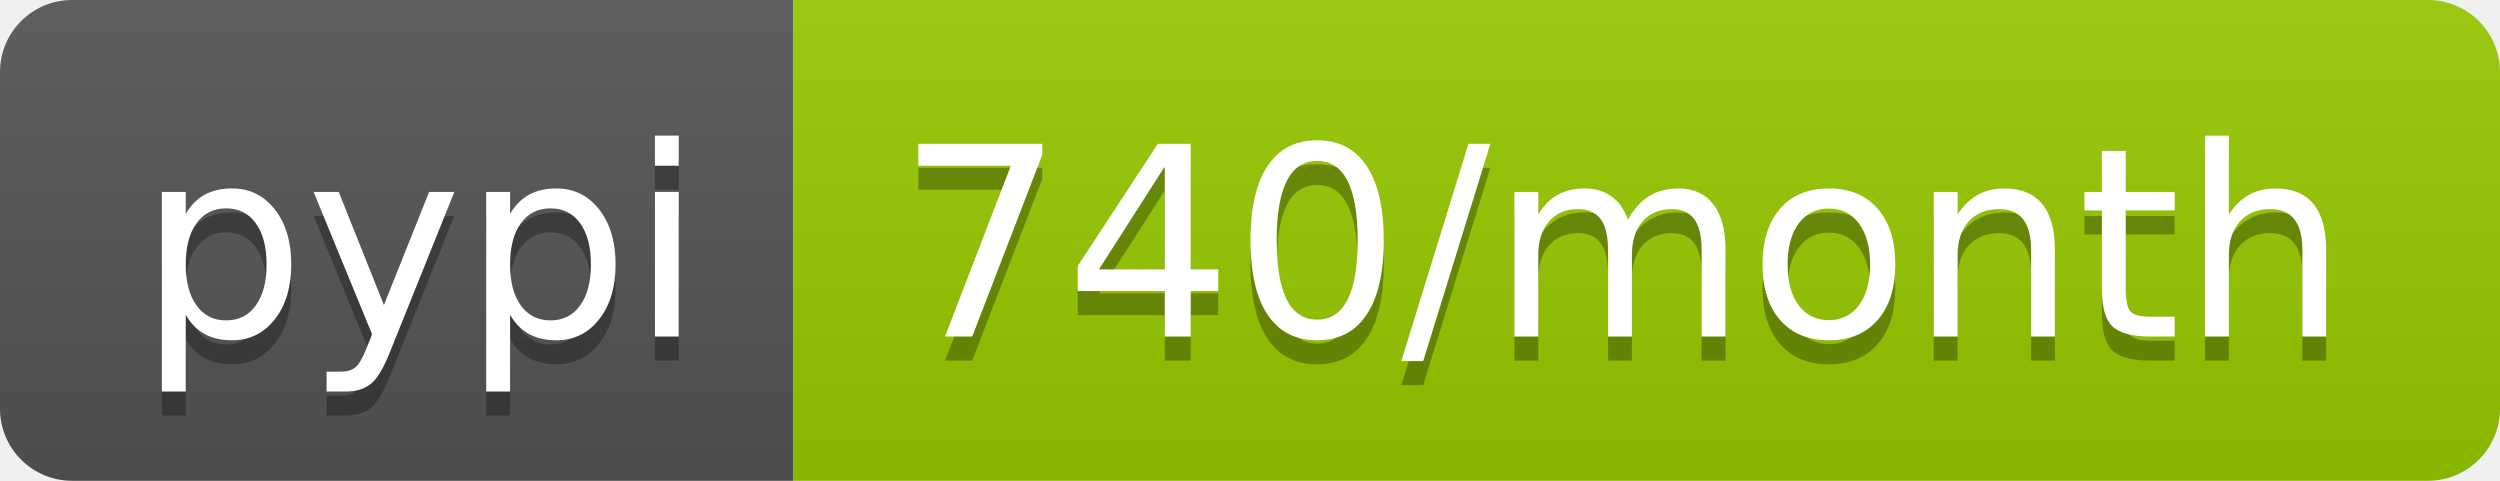
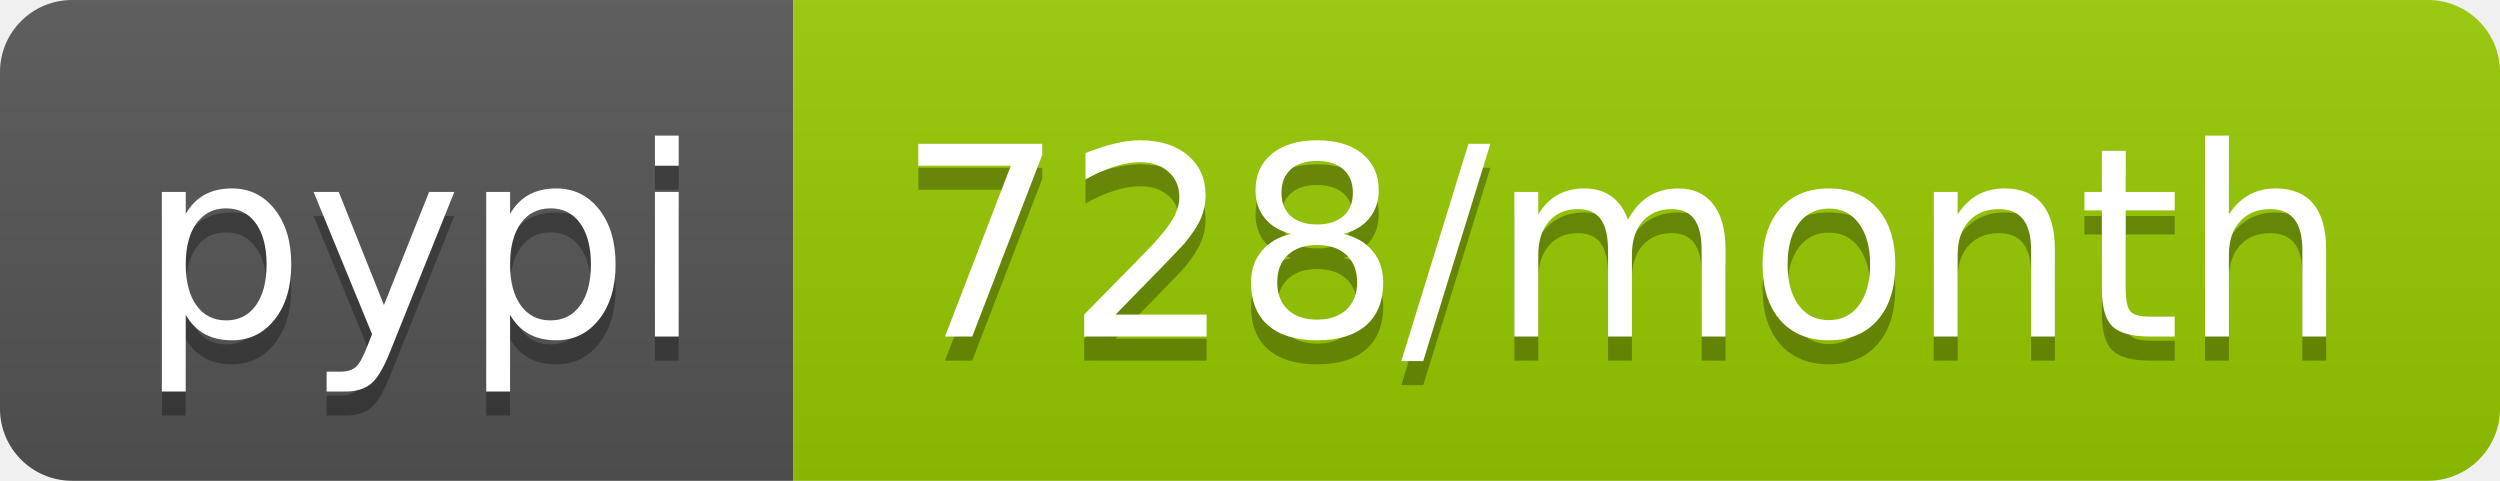
- <svg xmlns="http://www.w3.org/2000/svg" width="104" height="20" role="img" aria-label="pypi: 740/month">
+ <svg xmlns="http://www.w3.org/2000/svg" width="104" height="20" role="img" aria-label="pypi: 728/month">
  <linearGradient id="s" x2="0" y2="100%">
    <stop offset="0" stop-color="#bbb" stop-opacity=".1" />
    <stop offset="1" stop-opacity=".1" />
  </linearGradient>
  <clipPath id="r">
    <rect width="104" height="20" rx="3" fill="#fff" />
  </clipPath>
  <g clip-path="url(#r)">
    <rect width="33" height="20" fill="#555" />
    <rect x="33" width="71" height="20" fill="#97ca00" />
    <rect width="104" height="20" fill="url(#s)" />
  </g>
  <g fill="#fff" text-anchor="middle" font-family="Verdana,Geneva,DejaVu Sans,sans-serif" text-rendering="geometricPrecision" font-size="110">
    <text aria-hidden="true" x="175" y="150" fill="#010101" fill-opacity=".3" transform="scale(.1)" textLength="230">pypi</text>
    <text x="175" y="140" transform="scale(.1)" fill="#fff" textLength="230">pypi</text>
-     <text aria-hidden="true" x="675" y="150" fill="#010101" fill-opacity=".3" transform="scale(.1)" textLength="610">740/month</text>
-     <text x="675" y="140" transform="scale(.1)" fill="#fff" textLength="610">740/month</text>
+     <text aria-hidden="true" x="675" y="150" fill="#010101" fill-opacity=".3" transform="scale(.1)" textLength="610">728/month</text>
+     <text x="675" y="140" transform="scale(.1)" fill="#fff" textLength="610">728/month</text>
  </g>
</svg>
